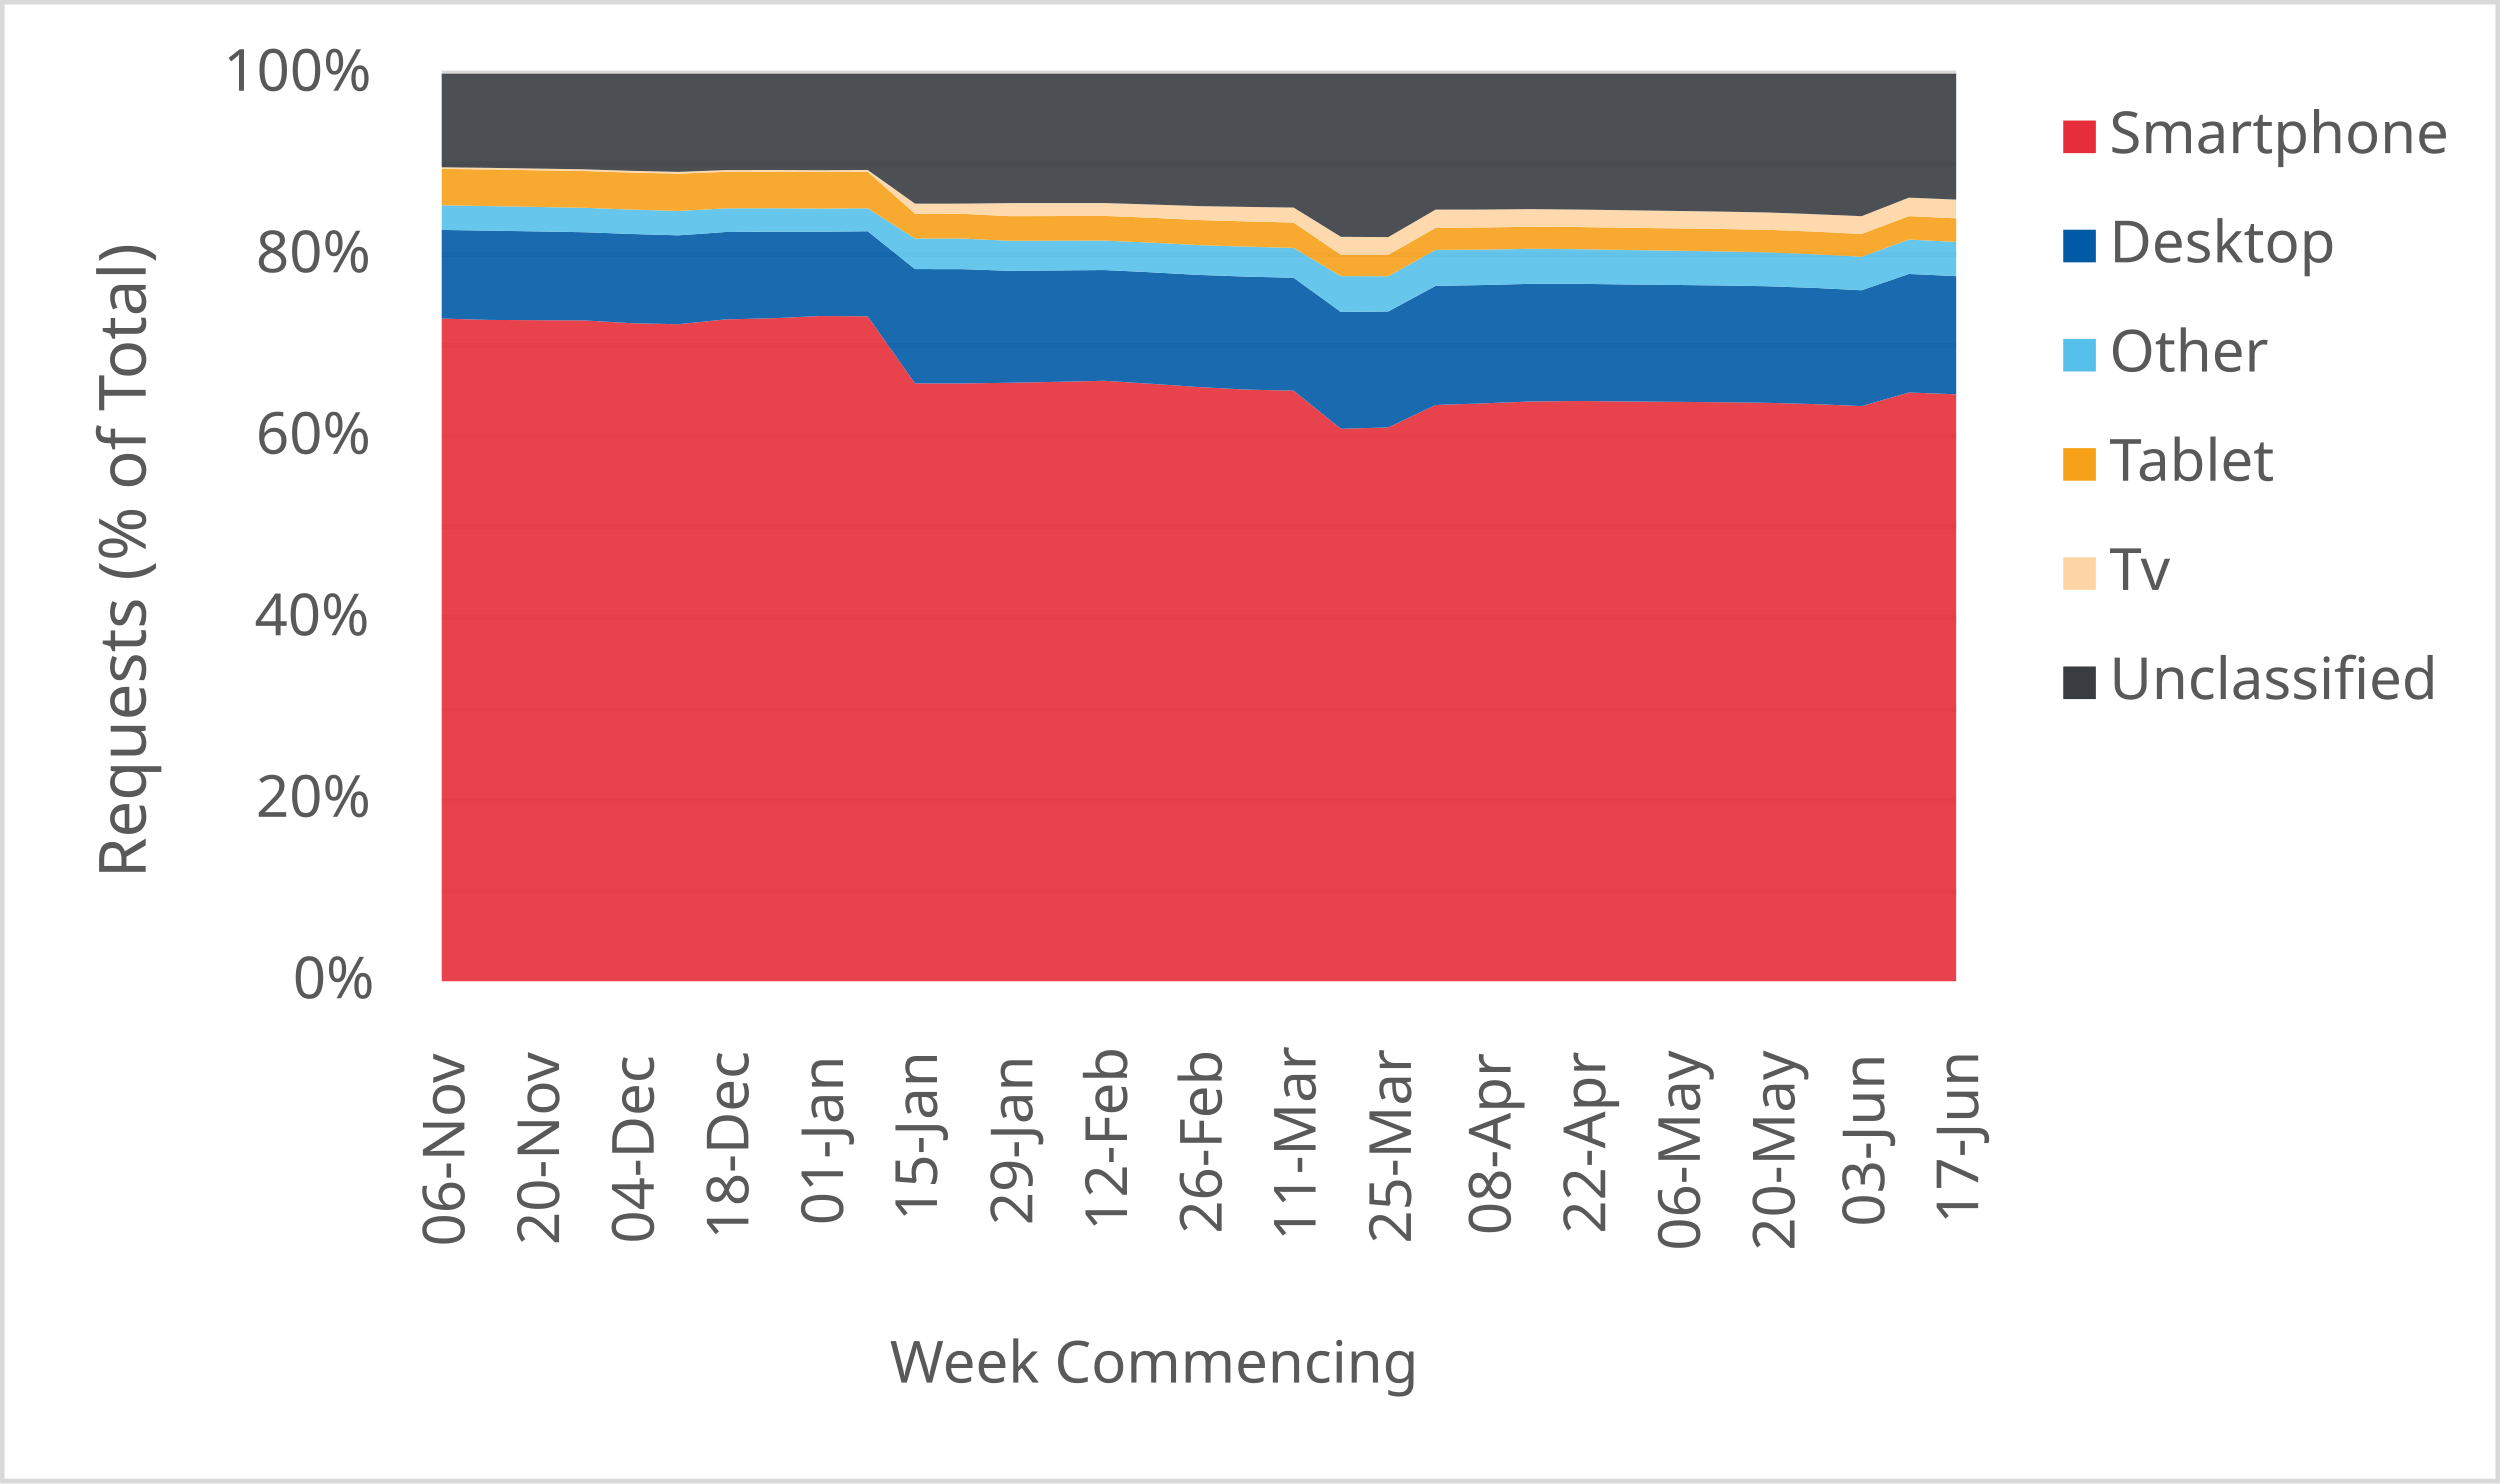
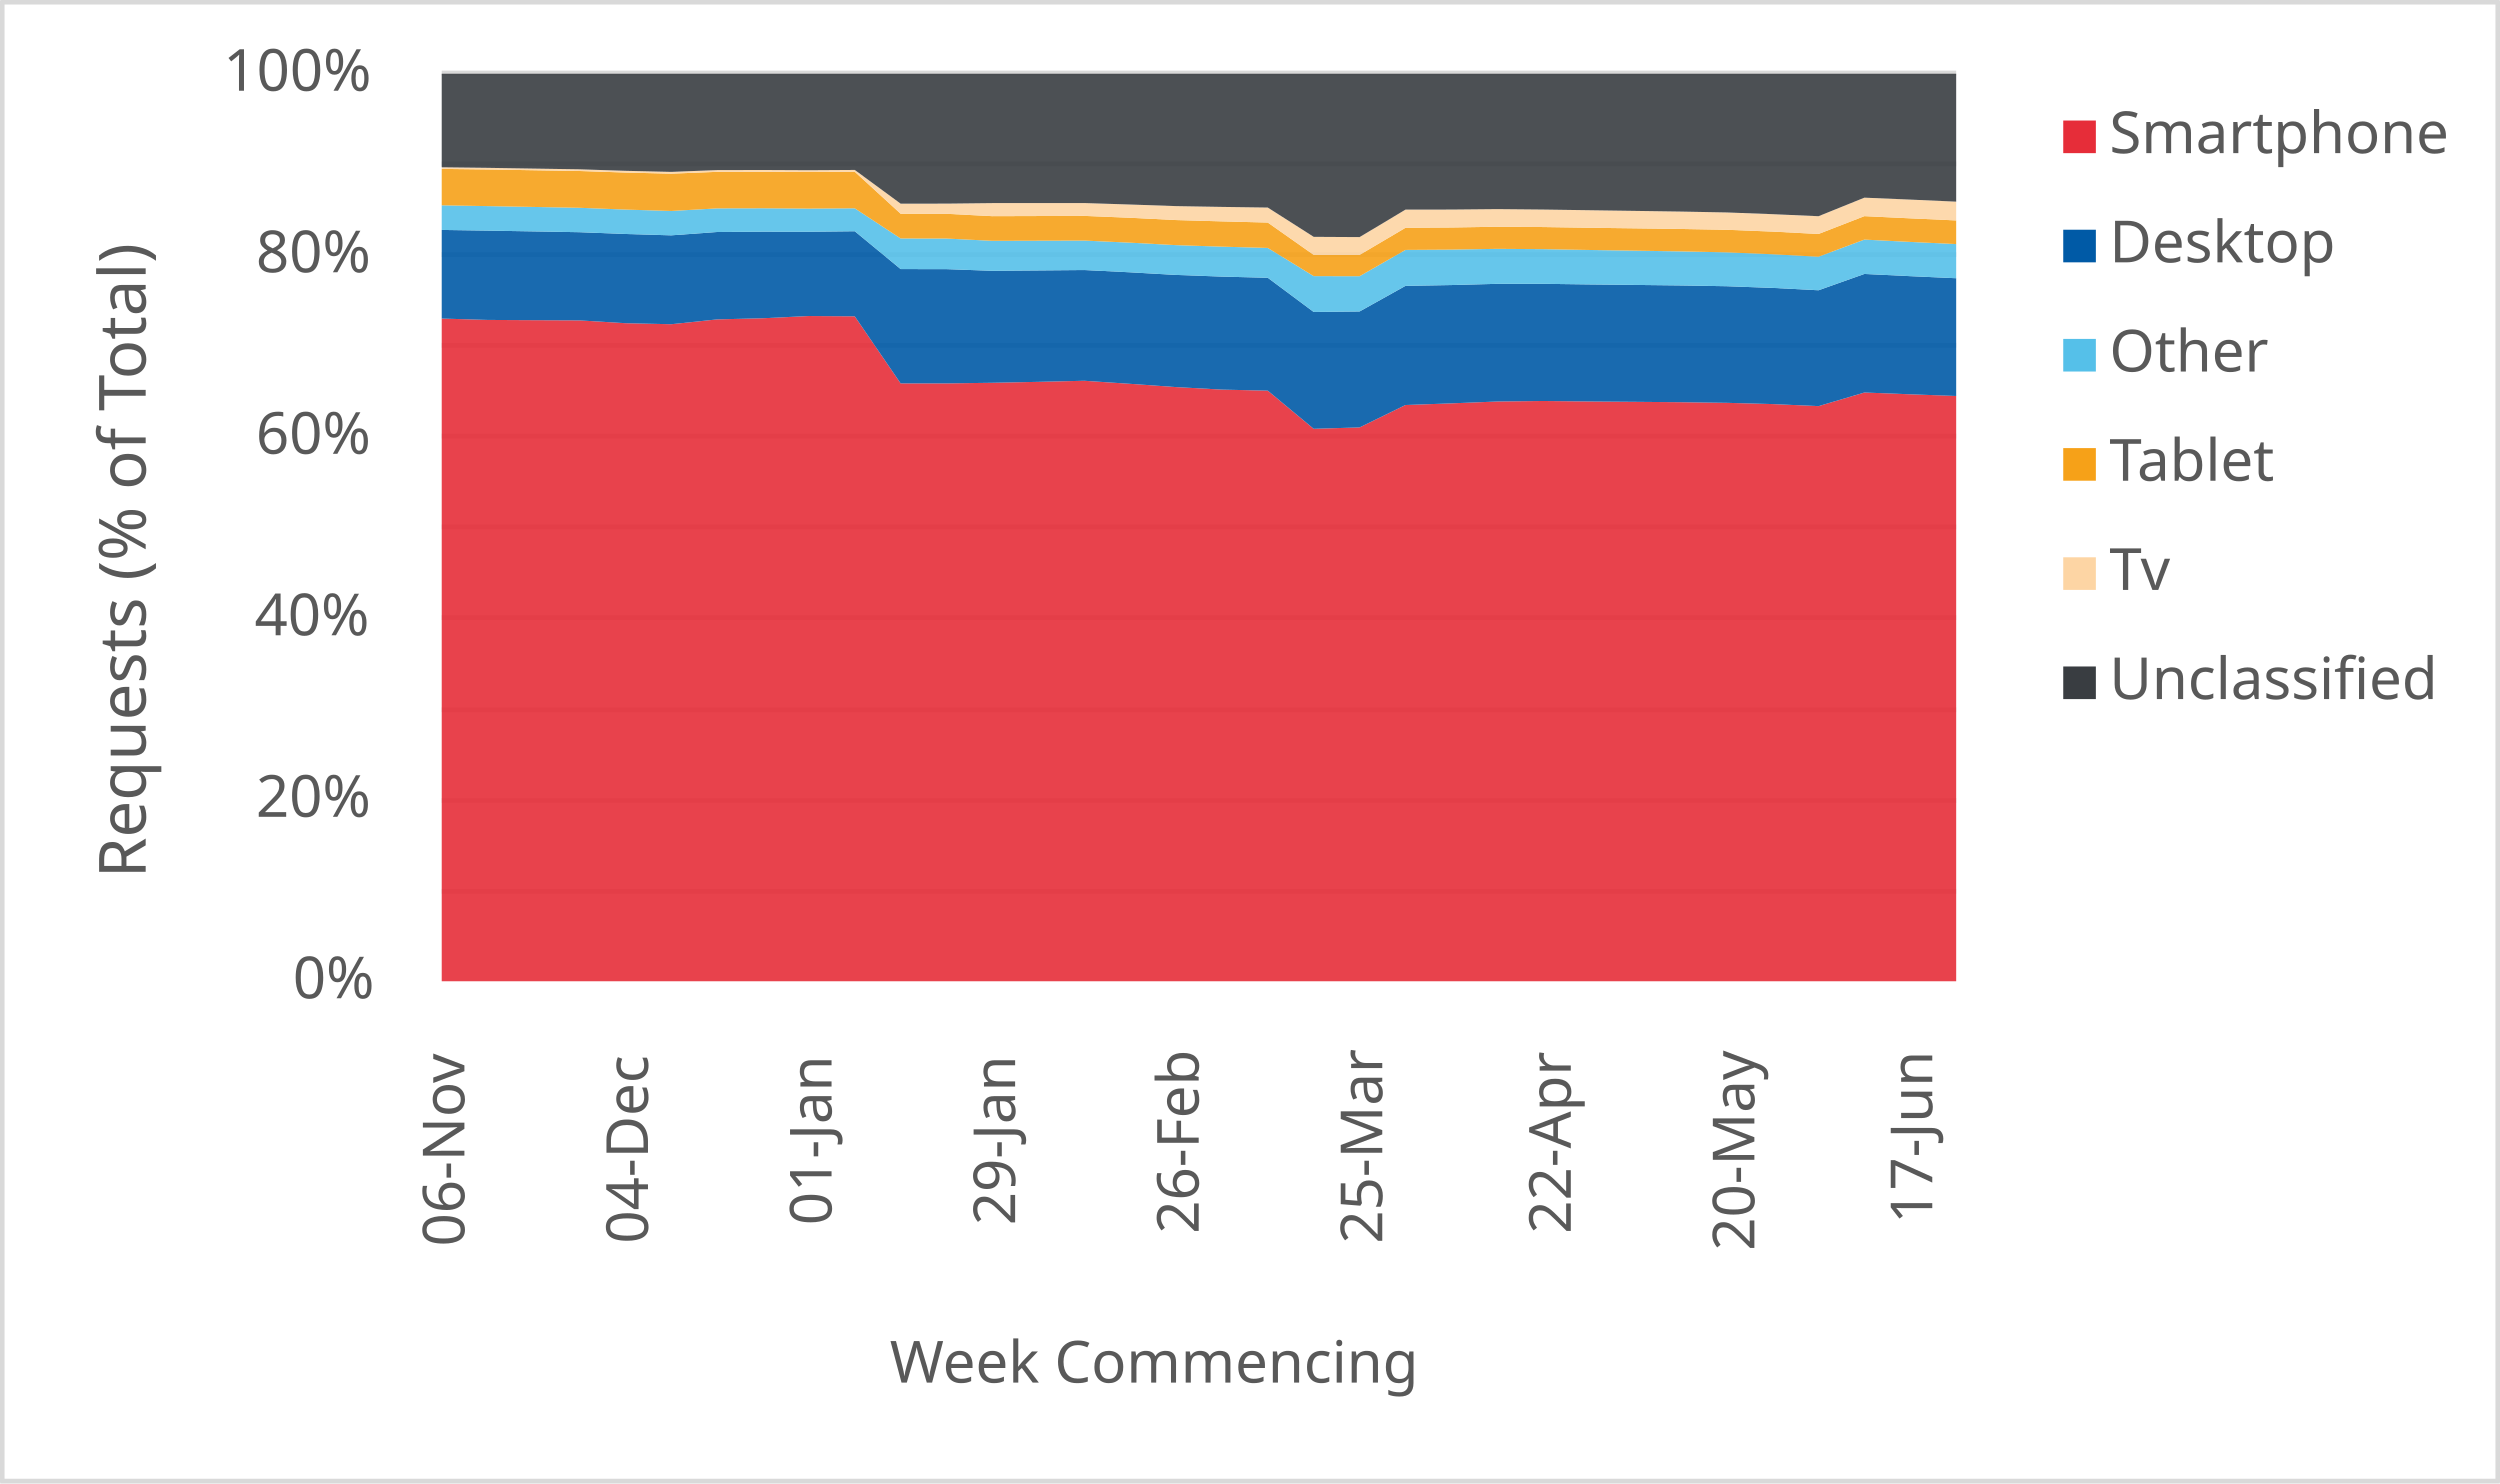
<svg xmlns="http://www.w3.org/2000/svg" width="1763" height="1046" xml:space="preserve" overflow="hidden">
  <defs>
    <clipPath id="clip0">
      <rect x="2917" y="346" width="1763" height="1046" />
    </clipPath>
  </defs>
  <g clip-path="url(#clip0)" transform="translate(-2917 -346)">
    <rect x="2918" y="347" width="1760" height="1043" fill="#FFFFFF" />
    <g>
      <path d="    M3228.5 974.532 4296.5 974.532    M3228.5 910.53 4296.5 910.53    M3228.5 846.528 4296.5 846.528    M3228.5 781.526 4296.5 781.526    M3228.5 717.524 4296.5 717.524    M3228.5 653.522 4296.5 653.522    M3228.5 589.52 4296.5 589.52    M3228.5 525.517 4296.5 525.517    M3228.5 461.515 4296.5 461.515    M3228.5 397.5 4296.5 397.5" stroke="#D9D9D9" stroke-width="3.438" stroke-linejoin="round" stroke-miterlimit="10" fill="none" />
    </g>
    <g>
      <path d="M 1038.5 4296.5 1038.5" stroke="#D9D9D9" stroke-width="3.438" stroke-linejoin="round" stroke-miterlimit="10" fill="none" fill-rule="evenodd" />
    </g>
    <g>
      <text fill="#595959" font-family="Verdana,sans-serif" font-weight="400" font-size="41" transform="matrix(6.12323e-17 -1 1 6.12323e-17 3244.5 1225)">06-Nov</text>
    </g>
    <g>
-       <text fill="#595959" font-family="Verdana,sans-serif" font-weight="400" font-size="41" transform="matrix(6.12323e-17 -1 1 6.12323e-17 3311.25 1224)">20-Nov</text>
+       <text fill="#595959" font-family="Verdana,sans-serif" font-weight="400" font-size="41" transform="matrix(6.12323e-17 -1 1 6.12323e-17 3373.955 1223)">04-Dec</text>
    </g>
    <g>
-       <text fill="#595959" font-family="Verdana,sans-serif" font-weight="400" font-size="41" transform="matrix(6.12323e-17 -1 1 6.12323e-17 3378 1223)">04-Dec</text>
+       <text fill="#595959" font-family="Verdana,sans-serif" font-weight="400" font-size="41" transform="matrix(6.12323e-17 -1 1 6.12323e-17 3503.409 1210)">01-Jan</text>
    </g>
    <g>
-       <text fill="#595959" font-family="Verdana,sans-serif" font-weight="400" font-size="41" transform="matrix(6.12323e-17 -1 1 6.12323e-17 3444.75 1220)">18-Dec</text>
+       <text fill="#595959" font-family="Verdana,sans-serif" font-weight="400" font-size="41" transform="matrix(6.12323e-17 -1 1 6.12323e-17 3632.864 1210)">29-Jan</text>
    </g>
    <g>
-       <text fill="#595959" font-family="Verdana,sans-serif" font-weight="400" font-size="41" transform="matrix(6.12323e-17 -1 1 6.12323e-17 3511.5 1210)">01-Jan</text>
+       <text fill="#595959" font-family="Verdana,sans-serif" font-weight="400" font-size="41" transform="matrix(6.12323e-17 -1 1 6.12323e-17 3762.318 1216)">26-Feb</text>
    </g>
    <g>
-       <text fill="#595959" font-family="Verdana,sans-serif" font-weight="400" font-size="41" transform="matrix(6.12323e-17 -1 1 6.12323e-17 3577.75 1207)">15-Jan</text>
+       <text fill="#595959" font-family="Verdana,sans-serif" font-weight="400" font-size="41" transform="matrix(6.12323e-17 -1 1 6.12323e-17 3891.773 1223)">25-Mar</text>
    </g>
    <g>
-       <text fill="#595959" font-family="Verdana,sans-serif" font-weight="400" font-size="41" transform="matrix(6.12323e-17 -1 1 6.12323e-17 3645 1210)">29-Jan</text>
+       <text fill="#595959" font-family="Verdana,sans-serif" font-weight="400" font-size="41" transform="matrix(6.12323e-17 -1 1 6.12323e-17 4024.727 1216)">22-Apr</text>
    </g>
    <g>
-       <text fill="#595959" font-family="Verdana,sans-serif" font-weight="400" font-size="41" transform="matrix(6.12323e-17 -1 1 6.12323e-17 3711.75 1214)">12-Feb</text>
+       <text fill="#595959" font-family="Verdana,sans-serif" font-weight="400" font-size="41" transform="matrix(6.12323e-17 -1 1 6.12323e-17 4154.182 1228)">20-May</text>
    </g>
    <g>
-       <text fill="#595959" font-family="Verdana,sans-serif" font-weight="400" font-size="41" transform="matrix(6.12323e-17 -1 1 6.12323e-17 3778.5 1216)">26-Feb</text>
-     </g>
-     <g>
-       <text fill="#595959" font-family="Verdana,sans-serif" font-weight="400" font-size="41" transform="matrix(6.12323e-17 -1 1 6.12323e-17 3844.75 1221)">11-Mar</text>
-     </g>
-     <g>
-       <text fill="#595959" font-family="Verdana,sans-serif" font-weight="400" font-size="41" transform="matrix(6.12323e-17 -1 1 6.12323e-17 3912 1223)">25-Mar</text>
-     </g>
-     <g>
-       <text fill="#595959" font-family="Verdana,sans-serif" font-weight="400" font-size="41" transform="matrix(6.12323e-17 -1 1 6.12323e-17 3982.25 1217)">08-Apr</text>
-     </g>
-     <g>
-       <text fill="#595959" font-family="Verdana,sans-serif" font-weight="400" font-size="41" transform="matrix(6.12323e-17 -1 1 6.12323e-17 4049 1216)">22-Apr</text>
-     </g>
-     <g>
-       <text fill="#595959" font-family="Verdana,sans-serif" font-weight="400" font-size="41" transform="matrix(6.12323e-17 -1 1 6.12323e-17 4115.75 1228)">06-May</text>
-     </g>
-     <g>
-       <text fill="#595959" font-family="Verdana,sans-serif" font-weight="400" font-size="41" transform="matrix(6.12323e-17 -1 1 6.12323e-17 4182.5 1228)">20-May</text>
-     </g>
-     <g>
-       <text fill="#595959" font-family="Verdana,sans-serif" font-weight="400" font-size="41" transform="matrix(6.12323e-17 -1 1 6.12323e-17 4245.75 1211)">03-Jun</text>
-     </g>
-     <g>
-       <text fill="#595959" font-family="Verdana,sans-serif" font-weight="400" font-size="41" transform="matrix(6.12323e-17 -1 1 6.12323e-17 4312 1209)">17-Jun</text>
+       <text fill="#595959" font-family="Verdana,sans-serif" font-weight="400" font-size="41" transform="matrix(6.12323e-17 -1 1 6.12323e-17 4279.636 1209)">17-Jun</text>
    </g>
    <g>
      <text fill="#595959" font-family="Verdana,sans-serif" font-weight="400" font-size="41" transform="matrix(1 0 0 1 3123.5 1050)">0%</text>
    </g>
    <g>
      <text fill="#595959" font-family="Verdana,sans-serif" font-weight="400" font-size="41" transform="matrix(1 0 0 1 3097.5 922)">20%</text>
    </g>
    <g>
      <text fill="#595959" font-family="Verdana,sans-serif" font-weight="400" font-size="41" transform="matrix(1 0 0 1 3096.5 794)">40%</text>
    </g>
    <g>
      <text fill="#595959" font-family="Verdana,sans-serif" font-weight="400" font-size="41" transform="matrix(1 0 0 1 3097.5 666)">60%</text>
    </g>
    <g>
      <text fill="#595959" font-family="Verdana,sans-serif" font-weight="400" font-size="41" transform="matrix(1 0 0 1 3097.5 538)">80%</text>
    </g>
    <g>
      <text fill="#595959" font-family="Verdana,sans-serif" font-weight="400" font-size="41" transform="matrix(1 0 0 1 3074.5 410)">100%</text>
    </g>
    <g>
      <text fill="#595959" font-family="Verdana,sans-serif" font-weight="400" font-size="41" transform="matrix(1 0 0 1 3544.5 1321)">Week Commencing</text>
    </g>
    <g>
      <text fill="#595959" font-family="Verdana,sans-serif" font-weight="400" font-size="46" transform="matrix(6.12323e-17 -1 1 6.12323e-17 3019.73 965.25)">Requests (% of Total)</text>
    </g>
    <rect x="2918.5" y="347.5" width="1760" height="1043" stroke="#D9D9D9" stroke-width="3.438" stroke-linejoin="round" stroke-miterlimit="10" fill="none" />
    <g>
-       <path d="M3228.5 1038 3261.875 1038 3295.25 1038 3328.625 1038 3362 1038 3395.375 1038 3428.75 1038 3462.125 1038 3495.5 1038 3528.875 1038 3562.25 1038 3595.625 1038 3629 1038 3662.375 1038 3695.75 1038 3729.125 1038 3762.5 1038 3795.875 1038 3829.25 1038 3862.625 1038 3896 1038 3929.375 1038 3962.75 1038 3996.125 1038 4029.5 1038 4062.875 1038 4096.25 1038 4129.625 1038 4163 1038 4196.375 1038 4229.75 1038 4263.125 1038 4296.5 1038 4296.5 624.067 4263.125 622.802 4229.75 632.405 4196.375 630.953 4163 630.073 4129.625 629.641 4096.25 629.364 4062.875 629.112 4029.5 628.771 3996.125 629.141 3962.75 630.454 3929.375 631.618 3896 647.412 3862.625 648.39 3829.25 621.5 3795.875 620.748 3762.5 618.977 3729.125 616.675 3695.75 614.512 3662.375 615.28 3629 615.928 3595.625 616.381 3562.25 616.376 3528.875 569.066 3495.5 568.853 3462.125 570.42 3428.75 571.237 3395.375 574.643 3362 573.916 3328.625 571.941 3295.25 571.793 3261.875 571.61 3228.5 570.643 3228.5 1038Z" fill="#e62d39" opacity="0.9" />
+       <path d="M3228.5 1038 3260.864 1038 3293.227 1038 3325.591 1038 3357.955 1038 3390.318 1038 3422.682 1038 3455.045 1038 3487.409 1038 3519.773 1038 3552.136 1038 3584.5 1038 3616.864 1038 3649.227 1038 3681.591 1038 3713.955 1038 3746.318 1038 3778.682 1038 3811.045 1038 3843.409 1038 3875.773 1038 3908.136 1038 3940.5 1038 3972.864 1038 4005.227 1038 4037.591 1038 4069.955 1038 4102.318 1038 4134.682 1038 4167.045 1038 4199.409 1038 4231.773 1038 4264.136 1038 4296.5 1038 4296.5 625.243 4264.136 624.067 4231.773 622.802 4199.409 632.405 4167.045 630.953 4134.682 630.073 4102.318 629.641 4069.955 629.364 4037.591 629.112 4005.227 628.771 3972.864 629.141 3940.5 630.454 3908.136 631.618 3875.773 647.412 3843.409 648.39 3811.045 621.5 3778.682 620.748 3746.318 618.977 3713.955 616.675 3681.591 614.512 3649.227 615.28 3616.864 615.928 3584.5 616.381 3552.136 616.376 3519.773 569.066 3487.409 568.853 3455.045 570.42 3422.682 571.237 3390.318 574.643 3357.955 573.916 3325.591 571.941 3293.227 571.793 3260.864 571.61 3228.5 570.643 3228.5 1038Z" fill="#e62d39" opacity="0.9" />
    </g>
    <g>
-       <path d="M3228.5 570.643 3261.875 571.61 3295.25 571.793 3328.625 571.941 3362 573.916 3395.375 574.643 3428.75 571.237 3462.125 570.42 3495.5 568.853 3528.875 569.066 3562.25 616.376 3595.625 616.381 3629 615.928 3662.375 615.28 3695.75 614.512 3729.125 616.675 3762.5 618.977 3795.875 620.748 3829.25 621.5 3862.625 648.39 3896 647.412 3929.375 631.618 3962.75 630.454 3996.125 629.141 4029.5 628.771 4062.875 629.112 4096.25 629.364 4129.625 629.641 4163 630.073 4196.375 630.953 4229.75 632.405 4263.125 622.802 4296.5 624.067 4296.5 540.752 4263.125 539.185 4229.75 550.694 4196.375 549.031 4163 547.842 4129.625 547.297 4096.25 546.921 4062.875 546.577 4029.5 546.14 3996.125 546.162 3962.75 547.019 3929.375 547.594 3896 565.64 3862.625 566.001 3829.25 541.885 3795.875 541.054 3762.5 539.878 3729.125 538.031 3695.75 536.427 3662.375 536.711 3629 536.976 3595.625 535.794 3562.25 535.753 3528.875 509.065 3495.5 509.442 3462.125 509.382 3428.75 509.609 3395.375 511.96 3362 511.015 3328.625 509.747 3295.25 509.176 3261.875 508.634 3228.5 508.143 3228.5 570.643Z" fill="#005aa6" opacity="0.9" />
+       <path d="M3228.5 570.643 3260.864 571.61 3293.227 571.793 3325.591 571.941 3357.955 573.916 3390.318 574.643 3422.682 571.237 3455.045 570.42 3487.409 568.853 3519.773 569.066 3552.136 616.376 3584.5 616.381 3616.864 615.928 3649.227 615.28 3681.591 614.512 3713.955 616.675 3746.318 618.977 3778.682 620.748 3811.045 621.5 3843.409 648.39 3875.773 647.412 3908.136 631.618 3940.5 630.454 3972.864 629.141 4005.227 628.771 4037.591 629.112 4069.955 629.364 4102.318 629.641 4134.682 630.073 4167.045 630.953 4199.409 632.405 4231.773 622.802 4264.136 624.067 4296.5 625.243 4296.5 542.207 4264.136 540.752 4231.773 539.185 4199.409 550.694 4167.045 549.031 4134.682 547.842 4102.318 547.297 4069.955 546.921 4037.591 546.577 4005.227 546.14 3972.864 546.162 3940.5 547.019 3908.136 547.594 3875.773 565.64 3843.409 566.001 3811.045 541.885 3778.682 541.054 3746.318 539.878 3713.955 538.031 3681.591 536.427 3649.227 536.711 3616.864 536.976 3584.5 535.794 3552.136 535.753 3519.773 509.065 3487.409 509.442 3455.045 509.382 3422.682 509.609 3390.318 511.96 3357.955 511.015 3325.591 509.747 3293.227 509.176 3260.864 508.634 3228.5 508.143 3228.5 570.643Z" fill="#005aa6" opacity="0.9" />
    </g>
    <g>
-       <path d="M3228.5 508.143 3261.875 508.634 3295.25 509.176 3328.625 509.747 3362 511.015 3395.375 511.96 3428.75 509.609 3462.125 509.382 3495.5 509.442 3528.875 509.065 3562.25 535.753 3595.625 535.794 3629 536.976 3662.375 536.711 3695.75 536.427 3729.125 538.031 3762.5 539.878 3795.875 541.054 3829.25 541.885 3862.625 566.001 3896 565.64 3929.375 547.594 3962.75 547.019 3996.125 546.162 4029.5 546.14 4062.875 546.577 4096.25 546.921 4129.625 547.297 4163 547.842 4196.375 549.031 4229.75 550.694 4263.125 539.185 4296.5 540.752 4296.5 516.6 4263.125 514.966 4229.75 527.044 4196.375 525.302 4163 523.956 4129.625 523.28 4096.25 522.767 4062.875 522.275 4029.5 521.706 3996.125 521.482 3962.75 522.018 3929.375 522.239 3896 540.779 3862.625 540.735 3829.25 520.842 3795.875 519.941 3762.5 518.873 3729.125 517.135 3695.75 515.65 3662.375 515.738 3629 515.836 3595.625 514.225 3562.25 514.175 3528.875 492.906 3495.5 493.097 3462.125 492.883 3428.75 492.955 3395.375 494.78 3362 493.785 3328.625 492.532 3295.25 491.932 3261.875 491.349 3228.5 490.788 3228.5 508.143Z" fill="#55c0e9" opacity="0.9" />
+       <path d="M3228.5 508.143 3260.864 508.634 3293.227 509.176 3325.591 509.747 3357.955 511.015 3390.318 511.96 3422.682 509.609 3455.045 509.382 3487.409 509.442 3519.773 509.065 3552.136 535.753 3584.5 535.794 3616.864 536.976 3649.227 536.711 3681.591 536.427 3713.955 538.031 3746.318 539.878 3778.682 541.054 3811.045 541.885 3843.409 566.001 3875.773 565.64 3908.136 547.594 3940.5 547.019 3972.864 546.162 4005.227 546.14 4037.591 546.577 4069.955 546.921 4102.318 547.297 4134.682 547.842 4167.045 549.031 4199.409 550.694 4231.773 539.185 4264.136 540.752 4296.5 542.207 4296.5 518.136 4264.136 516.6 4231.773 514.966 4199.409 527.044 4167.045 525.302 4134.682 523.956 4102.318 523.28 4069.955 522.767 4037.591 522.275 4005.227 521.706 3972.864 521.482 3940.5 522.018 3908.136 522.239 3875.773 540.779 3843.409 540.735 3811.045 520.842 3778.682 519.941 3746.318 518.873 3713.955 517.135 3681.591 515.65 3649.227 515.738 3616.864 515.836 3584.5 514.225 3552.136 514.175 3519.773 492.906 3487.409 493.097 3455.045 492.883 3422.682 492.955 3390.318 494.78 3357.955 493.785 3325.591 492.532 3293.227 491.932 3260.864 491.349 3228.5 490.788 3228.5 508.143Z" fill="#55c0e9" opacity="0.9" />
    </g>
    <g>
-       <path d="M3228.5 490.788 3261.875 491.349 3295.25 491.932 3328.625 492.532 3362 493.785 3395.375 494.78 3428.75 492.955 3462.125 492.883 3495.5 493.097 3528.875 492.906 3562.25 514.175 3595.625 514.225 3629 515.836 3662.375 515.738 3695.75 515.65 3729.125 517.135 3762.5 518.873 3795.875 519.941 3829.25 520.842 3862.625 540.735 3896 540.779 3929.375 522.239 3962.75 522.018 3996.125 521.482 4029.5 521.706 4062.875 522.275 4096.25 522.767 4129.625 523.28 4163 523.956 4196.375 525.302 4229.75 527.044 4263.125 514.966 4296.5 516.6 4296.5 499.974 4263.125 498.424 4229.75 510.994 4196.375 509.32 4163 508.048 4129.625 507.461 4096.25 507.023 4062.875 506.608 4029.5 506.107 3996.125 505.904 3962.75 506.422 3929.375 506.648 3896 525.758 3862.625 525.732 3829.25 502.943 3795.875 502.107 3762.5 501.183 3729.125 499.566 3695.75 498.241 3662.375 498.342 3629 498.441 3595.625 496.769 3562.25 496.725 3528.875 467.112 3495.5 467.303 3462.125 467.124 3428.75 467.181 3395.375 468.461 3362 467.671 3328.625 466.581 3295.25 466.048 3261.875 465.507 3228.5 465.1 3228.5 490.788Z" fill="#f6a118" opacity="0.9" />
+       <path d="M3228.5 490.788 3260.864 491.349 3293.227 491.932 3325.591 492.532 3357.955 493.785 3390.318 494.78 3422.682 492.955 3455.045 492.883 3487.409 493.097 3519.773 492.906 3552.136 514.175 3584.5 514.225 3616.864 515.836 3649.227 515.738 3681.591 515.65 3713.955 517.135 3746.318 518.873 3778.682 519.941 3811.045 520.842 3843.409 540.735 3875.773 540.779 3908.136 522.239 3940.5 522.018 3972.864 521.482 4005.227 521.706 4037.591 522.275 4069.955 522.767 4102.318 523.28 4134.682 523.956 4167.045 525.302 4199.409 527.044 4231.773 514.966 4264.136 516.6 4296.5 518.136 4296.5 501.443 4264.136 499.974 4231.773 498.424 4199.409 510.994 4167.045 509.32 4134.682 508.048 4102.318 507.461 4069.955 507.023 4037.591 506.608 4005.227 506.107 3972.864 505.904 3940.5 506.422 3908.136 506.648 3875.773 525.758 3843.409 525.732 3811.045 502.943 3778.682 502.107 3746.318 501.183 3713.955 499.566 3681.591 498.241 3649.227 498.342 3616.864 498.441 3584.5 496.769 3552.136 496.725 3519.773 467.112 3487.409 467.303 3455.045 467.124 3422.682 467.181 3390.318 468.461 3357.955 467.671 3325.591 466.581 3293.227 466.048 3260.864 465.507 3228.5 465.1 3228.5 490.788Z" fill="#f6a118" opacity="0.9" />
    </g>
    <g>
-       <path d="M3228.5 465.1 3261.875 465.507 3295.25 466.048 3328.625 466.581 3362 467.671 3395.375 468.461 3428.75 467.181 3462.125 467.124 3495.5 467.303 3528.875 467.112 3562.25 496.725 3595.625 496.769 3629 498.441 3662.375 498.342 3695.75 498.241 3729.125 499.566 3762.5 501.183 3795.875 502.107 3829.25 502.943 3862.625 525.732 3896 525.758 3929.375 506.648 3962.75 506.422 3996.125 505.904 4029.5 506.107 4062.875 506.608 4096.25 507.023 4129.625 507.461 4163 508.048 4196.375 509.32 4229.75 510.994 4263.125 498.424 4296.5 499.974 4296.5 486.758 4263.125 485.393 4229.75 498.472 4196.375 497.038 4163 495.823 4129.625 495.202 4096.25 494.72 4062.875 494.253 4029.5 493.775 3996.125 493.464 3962.75 493.781 3929.375 493.831 3896 513.206 3862.625 513.019 3829.25 492.372 3795.875 491.909 3762.5 491.352 3729.125 490.226 3695.75 489.189 3662.375 489.223 3629 489.223 3595.625 489.595 3562.25 489.627 3528.875 465.844 3495.5 466.041 3462.125 465.877 3428.75 465.95 3395.375 467.22 3362 466.456 3328.625 465.399 3295.25 464.889 3261.875 464.366 3228.5 463.979 3228.5 465.1Z" fill="#fdd5a4" opacity="0.9" />
+       <path d="M3228.5 465.1 3260.864 465.507 3293.227 466.048 3325.591 466.581 3357.955 467.671 3390.318 468.461 3422.682 467.181 3455.045 467.124 3487.409 467.303 3519.773 467.112 3552.136 496.725 3584.5 496.769 3616.864 498.441 3649.227 498.342 3681.591 498.241 3713.955 499.566 3746.318 501.183 3778.682 502.107 3811.045 502.943 3843.409 525.732 3875.773 525.758 3908.136 506.648 3940.5 506.422 3972.864 505.904 4005.227 506.107 4037.591 506.608 4069.955 507.023 4102.318 507.461 4134.682 508.048 4167.045 509.32 4199.409 510.994 4231.773 498.424 4264.136 499.974 4296.5 501.443 4296.5 488.206 4264.136 486.758 4231.773 485.393 4199.409 498.472 4167.045 497.038 4134.682 495.823 4102.318 495.202 4069.955 494.72 4037.591 494.253 4005.227 493.775 3972.864 493.464 3940.5 493.781 3908.136 493.831 3875.773 513.206 3843.409 513.019 3811.045 492.372 3778.682 491.909 3746.318 491.352 3713.955 490.226 3681.591 489.189 3649.227 489.223 3616.864 489.223 3584.5 489.595 3552.136 489.627 3519.773 465.844 3487.409 466.041 3455.045 465.877 3422.682 465.95 3390.318 467.22 3357.955 466.456 3325.591 465.399 3293.227 464.889 3260.864 464.366 3228.5 463.979 3228.5 465.1Z" fill="#fdd5a4" opacity="0.9" />
    </g>
    <g>
-       <path d="M3228.5 463.979 3261.875 464.366 3295.25 464.889 3328.625 465.399 3362 466.456 3395.375 467.22 3428.75 465.95 3462.125 465.877 3495.5 466.041 3528.875 465.844 3562.25 489.627 3595.625 489.595 3629 489.223 3662.375 489.223 3695.75 489.189 3729.125 490.226 3762.5 491.352 3795.875 491.909 3829.25 492.372 3862.625 513.019 3896 513.206 3929.375 493.831 3962.75 493.781 3996.125 493.464 4029.5 493.775 4062.875 494.253 4096.25 494.72 4129.625 495.202 4163 495.823 4196.375 497.038 4229.75 498.472 4263.125 485.393 4296.5 486.758 4296.5 398 4263.125 398 4229.75 398 4196.375 398 4163 398 4129.625 398 4096.25 398 4062.875 398 4029.5 398 3996.125 398 3962.75 398 3929.375 398 3896 398 3862.625 398 3829.25 398 3795.875 398 3762.5 398 3729.125 398 3695.75 398 3662.375 398 3629 398 3595.625 398 3562.25 398 3528.875 398 3495.5 398 3462.125 398 3428.75 398 3395.375 398 3362 398 3328.625 398 3295.25 398 3261.875 398 3228.5 398 3228.5 463.979Z" fill="#393d41" opacity="0.9" />
+       <path d="M3228.5 463.979 3260.864 464.366 3293.227 464.889 3325.591 465.399 3357.955 466.456 3390.318 467.22 3422.682 465.95 3455.045 465.877 3487.409 466.041 3519.773 465.844 3552.136 489.627 3584.5 489.595 3616.864 489.223 3649.227 489.223 3681.591 489.189 3713.955 490.226 3746.318 491.352 3778.682 491.909 3811.045 492.372 3843.409 513.019 3875.773 513.206 3908.136 493.831 3940.5 493.781 3972.864 493.464 4005.227 493.775 4037.591 494.253 4069.955 494.72 4102.318 495.202 4134.682 495.823 4167.045 497.038 4199.409 498.472 4231.773 485.393 4264.136 486.758 4296.5 488.206 4296.5 398 4264.136 398 4231.773 398 4199.409 398 4167.045 398 4134.682 398 4102.318 398 4069.955 398 4037.591 398 4005.227 398 3972.864 398 3940.5 398 3908.136 398 3875.773 398 3843.409 398 3811.045 398 3778.682 398 3746.318 398 3713.955 398 3681.591 398 3649.227 398 3616.864 398 3584.5 398 3552.136 398 3519.773 398 3487.409 398 3455.045 398 3422.682 398 3390.318 398 3357.955 398 3325.591 398 3293.227 398 3260.864 398 3228.5 398 3228.5 463.979Z" fill="#393d41" opacity="0.9" />
    </g>
    <g>
      <rect x="4372" y="431" width="23" height="23" fill="#e62d39" />
    </g>
    <g>
      <text fill="#595959" font-family="Verdana,sans-serif" font-weight="400" font-size="41" transform="matrix(1 0 0 1 4404.56 454)">Smartphone</text>
    </g>
    <g>
      <rect x="4372" y="508" width="23" height="23" fill="#005aa6" />
    </g>
    <g>
      <text fill="#595959" font-family="Verdana,sans-serif" font-weight="400" font-size="41" transform="matrix(1 0 0 1 4404.56 531)">Desktop</text>
    </g>
    <g>
      <rect x="4372" y="585" width="23" height="23" fill="#55c0e9" />
    </g>
    <g>
      <text fill="#595959" font-family="Verdana,sans-serif" font-weight="400" font-size="41" transform="matrix(1 0 0 1 4404.56 608)">Other</text>
    </g>
    <g>
      <rect x="4372" y="662" width="23" height="23" fill="#f6a118" />
    </g>
    <g>
      <text fill="#595959" font-family="Verdana,sans-serif" font-weight="400" font-size="41" transform="matrix(1 0 0 1 4404.56 685)">Tablet</text>
    </g>
    <g>
      <rect x="4372" y="739" width="23" height="23" fill="#fdd5a4" />
    </g>
    <g>
      <text fill="#595959" font-family="Verdana,sans-serif" font-weight="400" font-size="41" transform="matrix(1 0 0 1 4404.56 762)">Tv</text>
    </g>
    <g>
      <rect x="4372" y="816" width="23" height="23" fill="#393d41" />
    </g>
    <g>
      <text fill="#595959" font-family="Verdana,sans-serif" font-weight="400" font-size="41" transform="matrix(1 0 0 1 4404.56 839)">Unclassified</text>
    </g>
  </g>
</svg>
